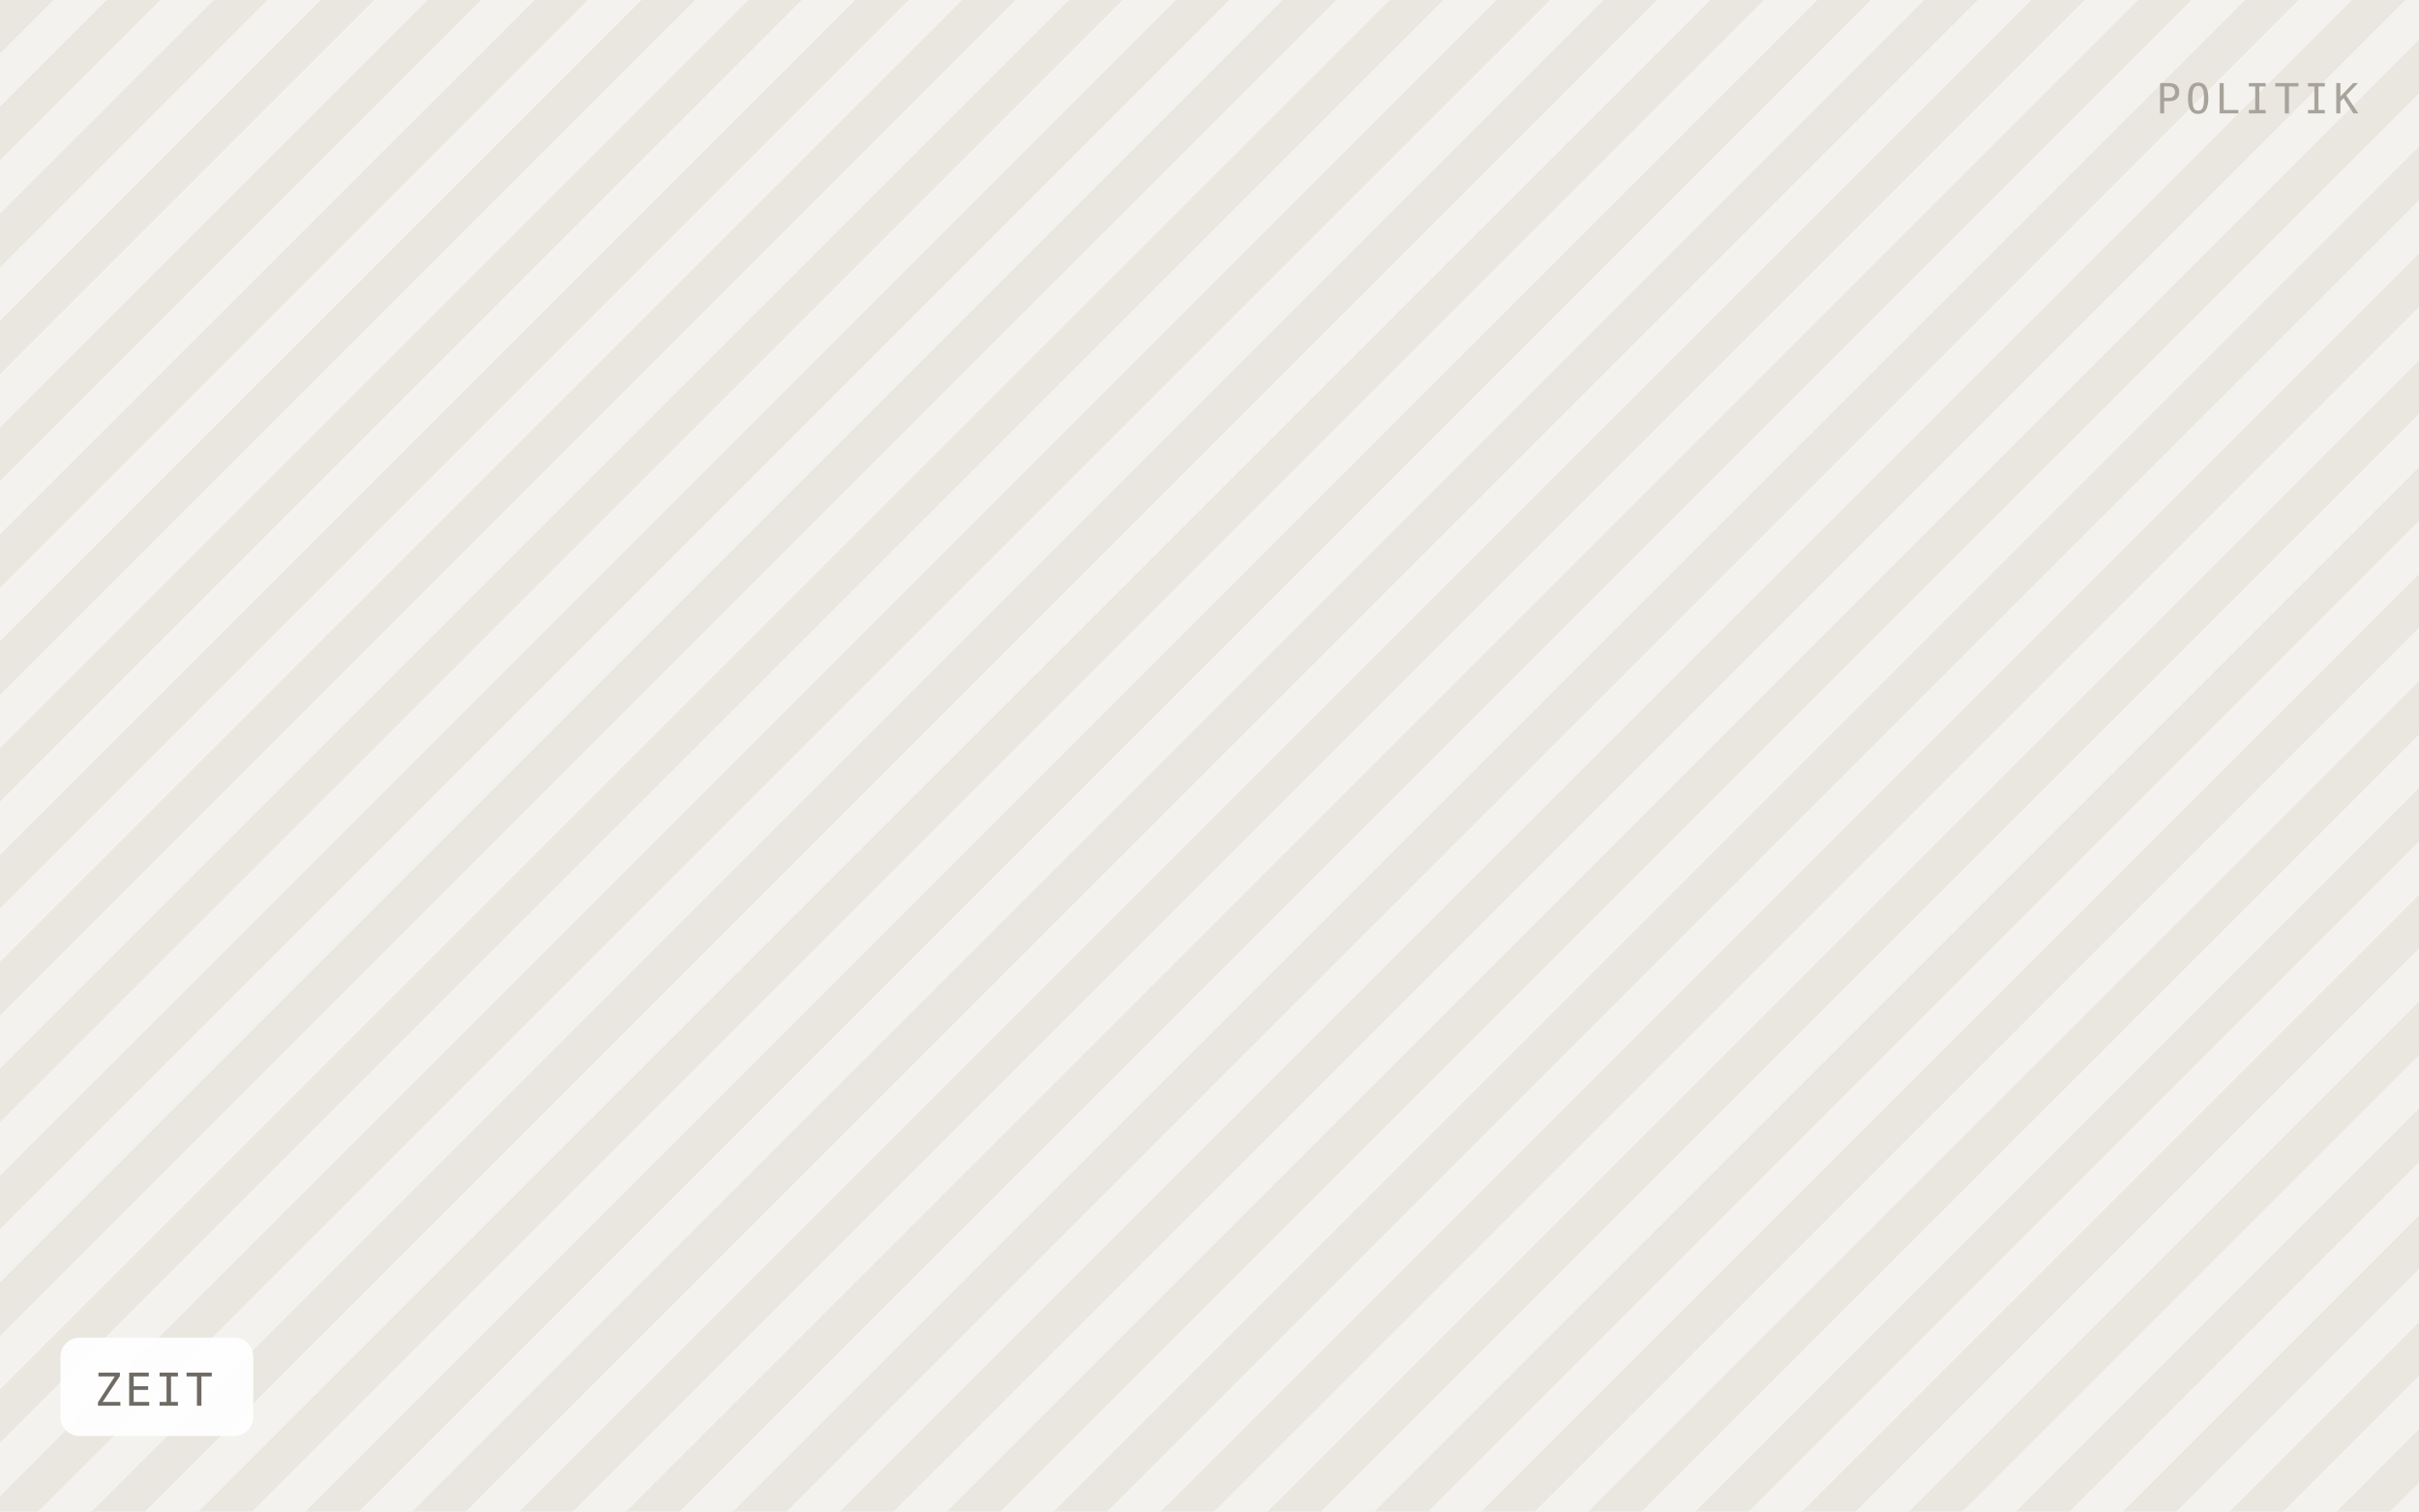
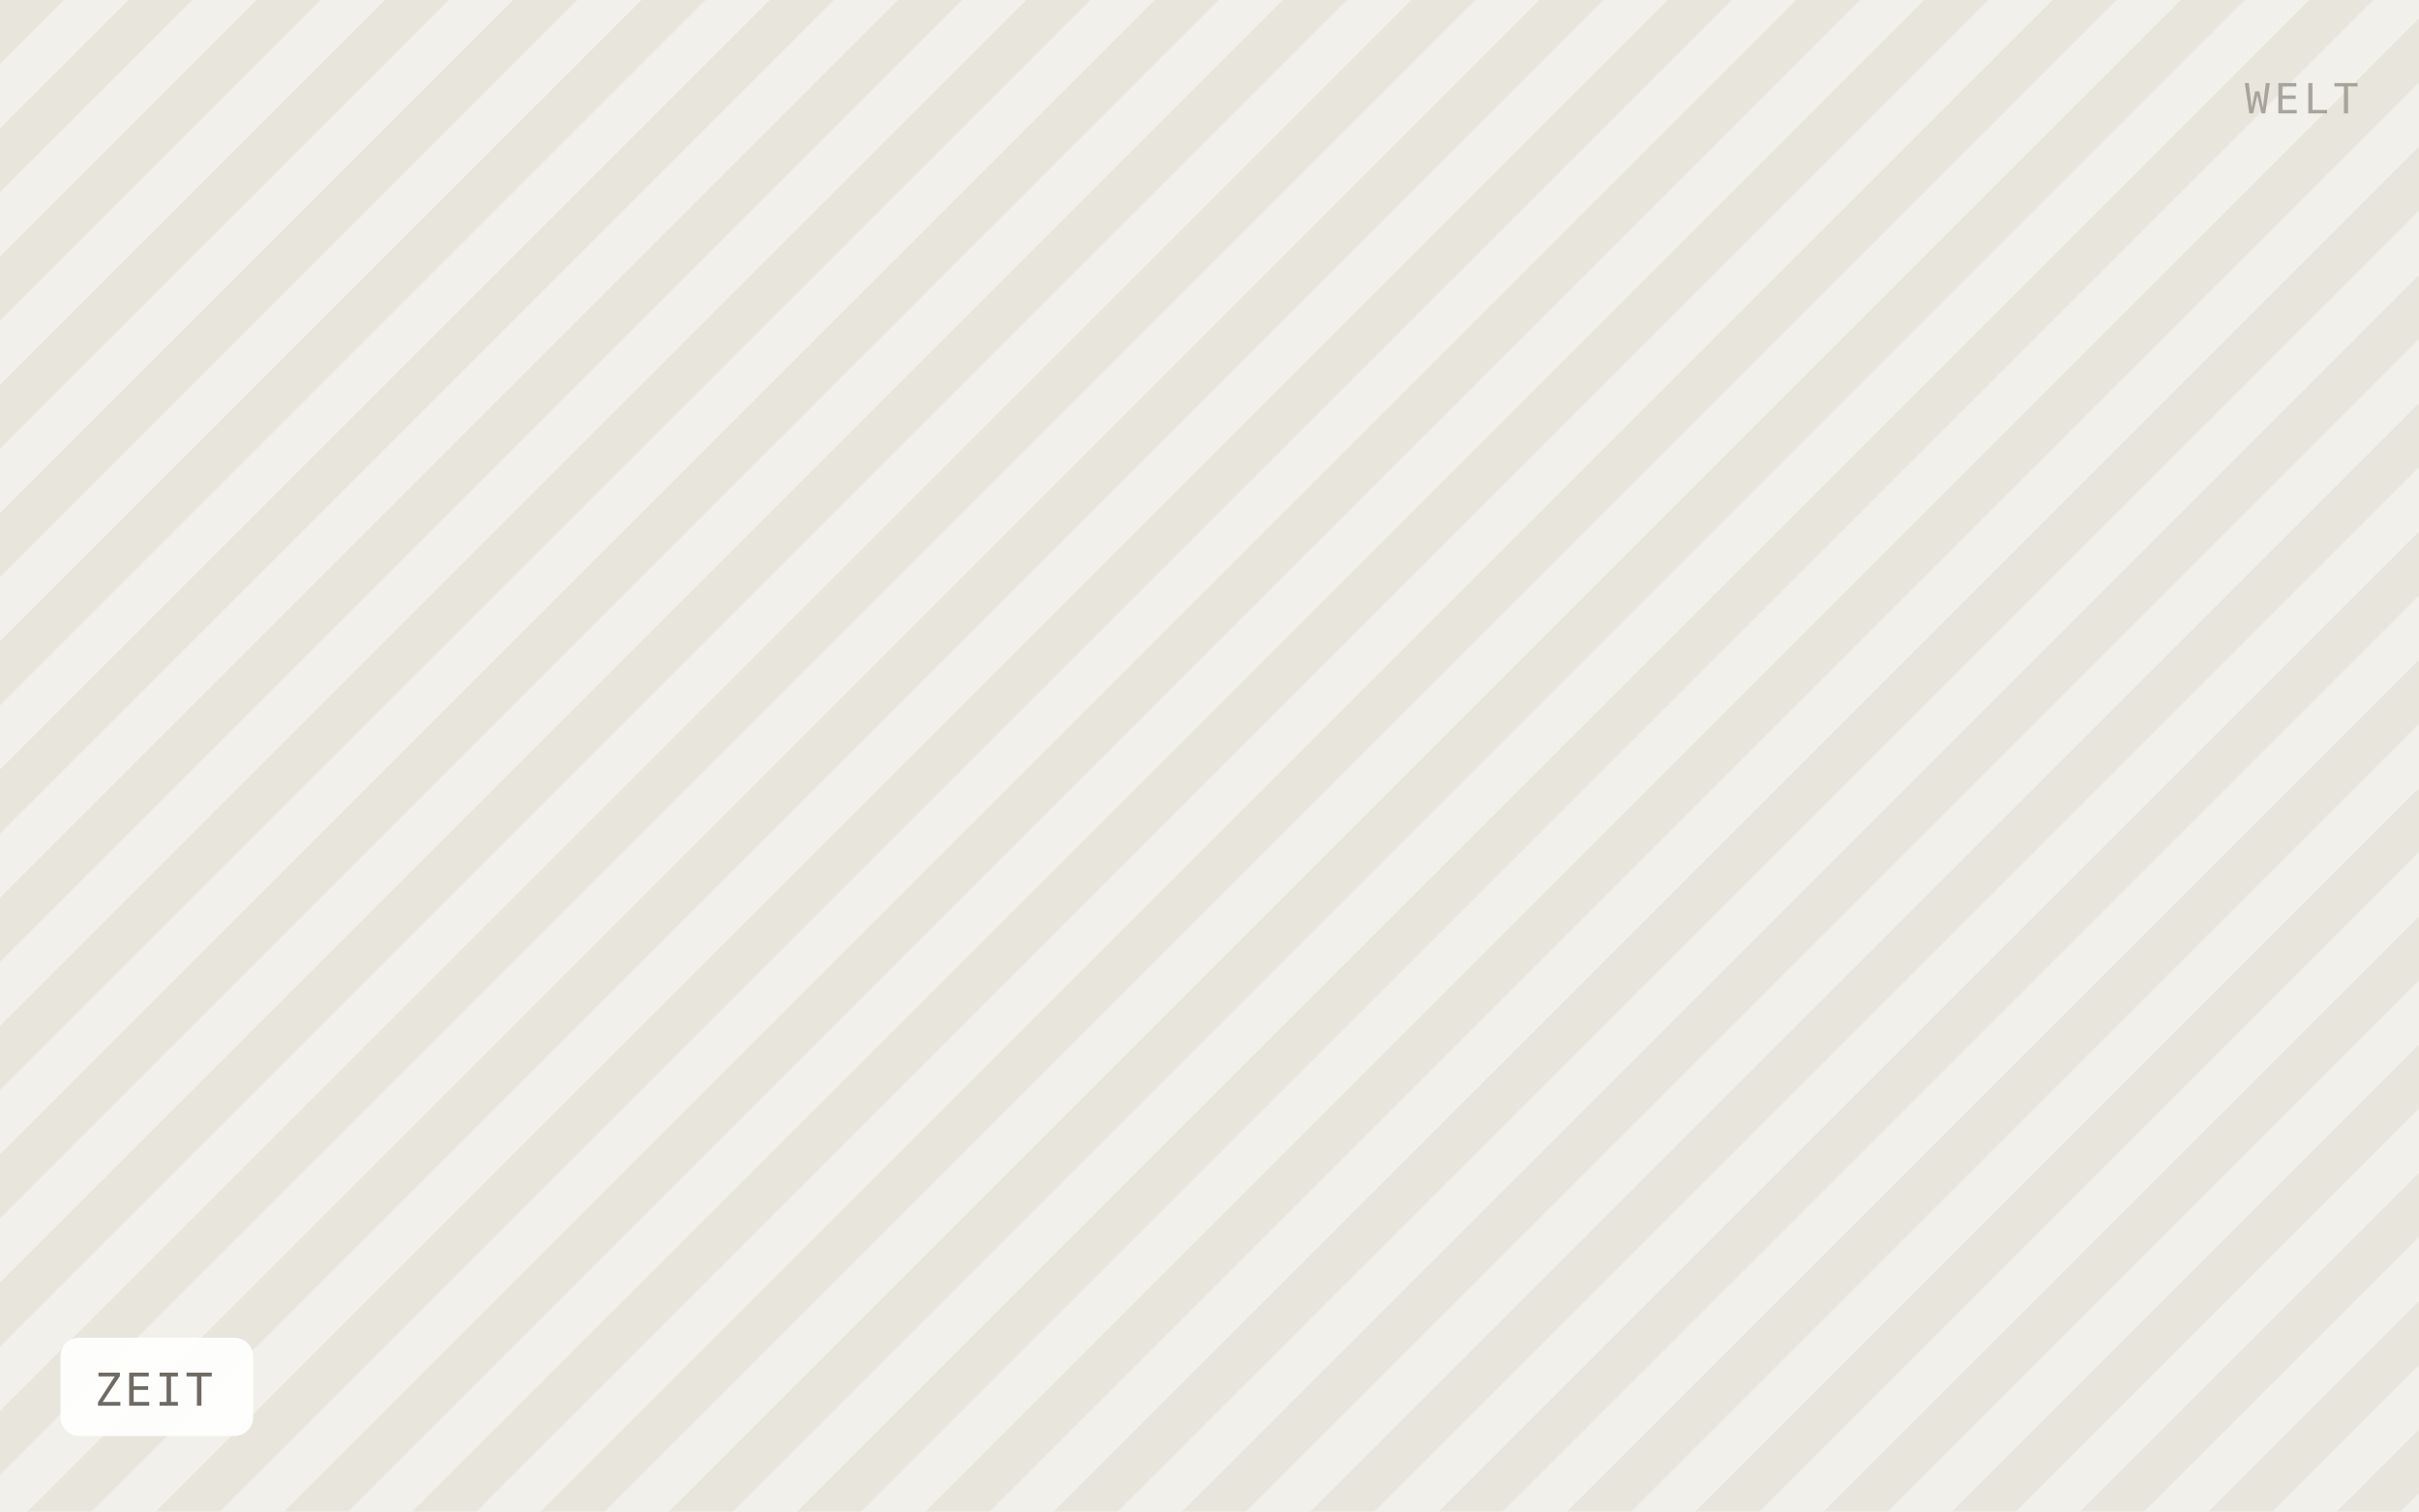
<svg xmlns="http://www.w3.org/2000/svg" viewBox="0 0 640 400" width="640" height="400" role="img" aria-label="ZEIT">
  <defs>
-     <pattern id="h" width="20" height="20" patternTransform="rotate(45)" patternUnits="userSpaceOnUse">
-       <rect width="20" height="20" fill="#f4f2ee" />
-       <rect width="10" height="20" fill="#eae7e1" />
+     <pattern id="h" width="24" height="24" patternTransform="rotate(45)" patternUnits="userSpaceOnUse">
+       <rect width="24" height="24" fill="#f2f0ea" />
+       <rect width="12" height="24" fill="#e8e5dd" />
    </pattern>
  </defs>
  <rect width="640" height="400" fill="url(#h)" />
  <rect x="16" y="354" width="51" height="26" rx="5" fill="#ffffff" fill-opacity="0.92" />
  <text x="25" y="372" font-family="IBM Plex Mono, Menlo, monospace" font-size="12" letter-spacing="0.8" fill="#6f6b64">ZEIT</text>
-   <text x="624" y="30" text-anchor="end" font-family="IBM Plex Mono, Menlo, monospace" font-size="11" letter-spacing="1.2" fill="#a8a49c">POLITIK</text>
+   <text x="624" y="30" text-anchor="end" font-family="IBM Plex Mono, Menlo, monospace" font-size="11" letter-spacing="1.2" fill="#a8a49c">WELT</text>
</svg>
